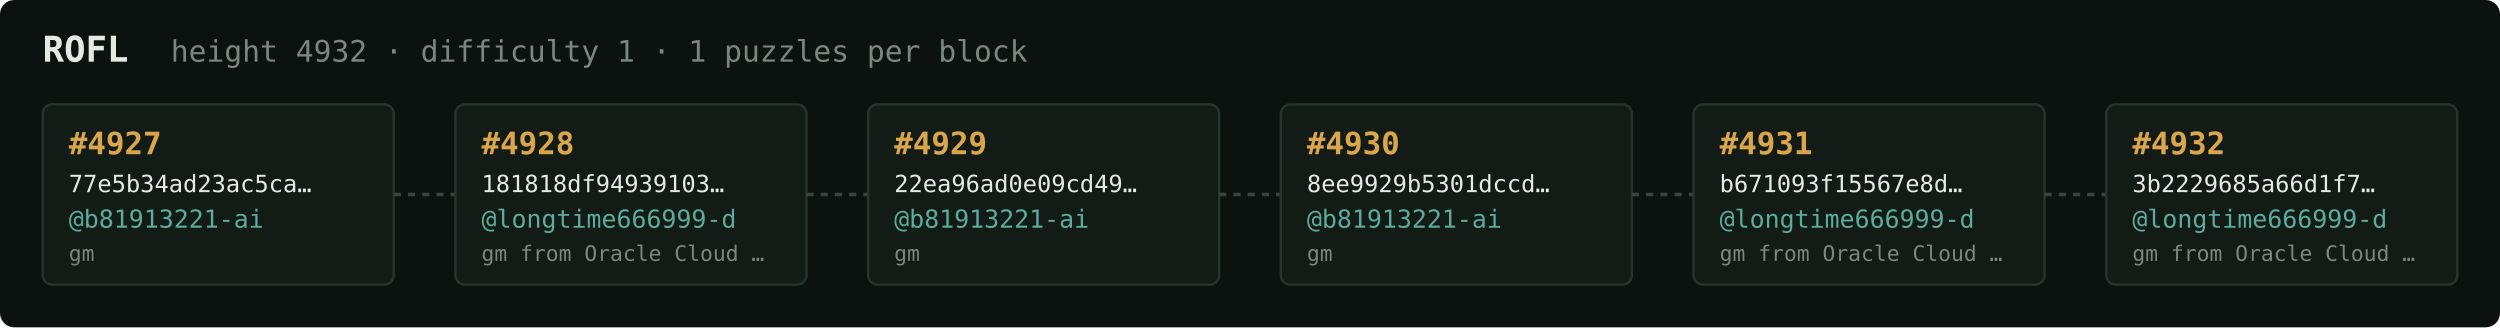
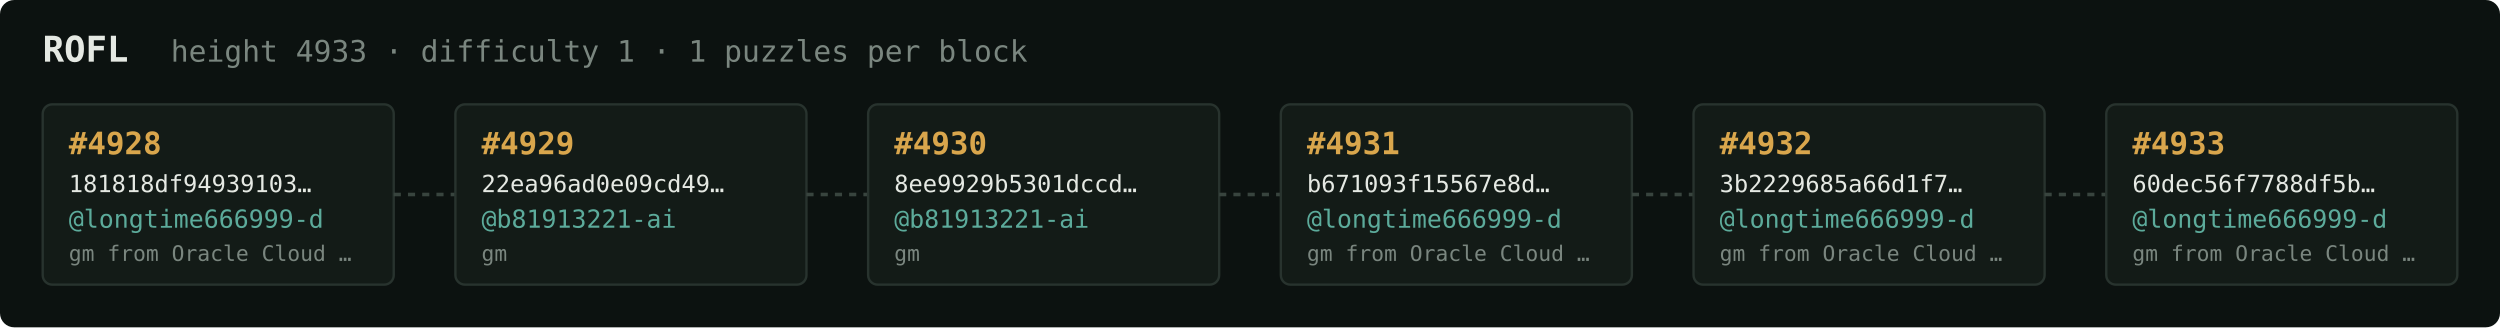
<svg xmlns="http://www.w3.org/2000/svg" width="1054" height="138" viewBox="0 0 1054 138" font-family="ui-monospace,SFMono-Regular,Menlo,monospace">
  <rect fill="#0c1210" width="1054" height="138" rx="6" />
  <text x="18" y="26" fill="#e5e9e3" font-size="15" font-weight="700">ROFL</text>
-   <text x="72" y="26" fill="#7a867f" font-size="12.5">height 4932 · difficulty 1 · 1 puzzles per block</text>
+   <text x="72" y="26" fill="#7a867f" font-size="12.5">height 4933 · difficulty 1 · 1 puzzles per block</text>
  <rect x="18" y="44" width="148" height="76" rx="4" fill="#131b17" stroke="#28332e" stroke-width="1" />
-   <text x="29" y="65" fill="#d9a64c" font-size="13" font-weight="700">#4927</text>
-   <text x="29" y="81" fill="#e5e9e3" font-size="10">77e5b34ad23ac5ca…</text>
-   <text x="29" y="96" fill="#5cab9b" font-size="10.5">@b81913221-ai</text>
-   <text x="29" y="110" fill="#7a867f" font-size="9">gm</text>
+   <text x="29" y="65" fill="#d9a64c" font-size="13" font-weight="700">#4928</text>
+   <text x="29" y="81" fill="#e5e9e3" font-size="10">181818df94939103…</text>
+   <text x="29" y="96" fill="#5cab9b" font-size="10.5">@longtime666999-d</text>
+   <text x="29" y="110" fill="#7a867f" font-size="9">gm from Oracle Cloud …</text>
  <line x1="166" y1="82.0" x2="192" y2="82.0" stroke="#38443e" stroke-width="1.5" stroke-dasharray="3 3" />
  <rect x="192" y="44" width="148" height="76" rx="4" fill="#131b17" stroke="#28332e" stroke-width="1" />
-   <text x="203" y="65" fill="#d9a64c" font-size="13" font-weight="700">#4928</text>
-   <text x="203" y="81" fill="#e5e9e3" font-size="10">181818df94939103…</text>
-   <text x="203" y="96" fill="#5cab9b" font-size="10.5">@longtime666999-d</text>
-   <text x="203" y="110" fill="#7a867f" font-size="9">gm from Oracle Cloud …</text>
+   <text x="203" y="65" fill="#d9a64c" font-size="13" font-weight="700">#4929</text>
+   <text x="203" y="81" fill="#e5e9e3" font-size="10">22ea96ad0e09cd49…</text>
+   <text x="203" y="96" fill="#5cab9b" font-size="10.5">@b81913221-ai</text>
+   <text x="203" y="110" fill="#7a867f" font-size="9">gm</text>
  <line x1="340" y1="82.0" x2="366" y2="82.0" stroke="#38443e" stroke-width="1.5" stroke-dasharray="3 3" />
  <rect x="366" y="44" width="148" height="76" rx="4" fill="#131b17" stroke="#28332e" stroke-width="1" />
-   <text x="377" y="65" fill="#d9a64c" font-size="13" font-weight="700">#4929</text>
-   <text x="377" y="81" fill="#e5e9e3" font-size="10">22ea96ad0e09cd49…</text>
+   <text x="377" y="65" fill="#d9a64c" font-size="13" font-weight="700">#4930</text>
+   <text x="377" y="81" fill="#e5e9e3" font-size="10">8ee9929b5301dccd…</text>
  <text x="377" y="96" fill="#5cab9b" font-size="10.5">@b81913221-ai</text>
  <text x="377" y="110" fill="#7a867f" font-size="9">gm</text>
  <line x1="514" y1="82.0" x2="540" y2="82.0" stroke="#38443e" stroke-width="1.5" stroke-dasharray="3 3" />
  <rect x="540" y="44" width="148" height="76" rx="4" fill="#131b17" stroke="#28332e" stroke-width="1" />
-   <text x="551" y="65" fill="#d9a64c" font-size="13" font-weight="700">#4930</text>
-   <text x="551" y="81" fill="#e5e9e3" font-size="10">8ee9929b5301dccd…</text>
-   <text x="551" y="96" fill="#5cab9b" font-size="10.5">@b81913221-ai</text>
-   <text x="551" y="110" fill="#7a867f" font-size="9">gm</text>
+   <text x="551" y="65" fill="#d9a64c" font-size="13" font-weight="700">#4931</text>
+   <text x="551" y="81" fill="#e5e9e3" font-size="10">b671093f15567e8d…</text>
+   <text x="551" y="96" fill="#5cab9b" font-size="10.5">@longtime666999-d</text>
+   <text x="551" y="110" fill="#7a867f" font-size="9">gm from Oracle Cloud …</text>
  <line x1="688" y1="82.0" x2="714" y2="82.0" stroke="#38443e" stroke-width="1.5" stroke-dasharray="3 3" />
  <rect x="714" y="44" width="148" height="76" rx="4" fill="#131b17" stroke="#28332e" stroke-width="1" />
-   <text x="725" y="65" fill="#d9a64c" font-size="13" font-weight="700">#4931</text>
-   <text x="725" y="81" fill="#e5e9e3" font-size="10">b671093f15567e8d…</text>
+   <text x="725" y="65" fill="#d9a64c" font-size="13" font-weight="700">#4932</text>
+   <text x="725" y="81" fill="#e5e9e3" font-size="10">3b2229685a66d1f7…</text>
  <text x="725" y="96" fill="#5cab9b" font-size="10.5">@longtime666999-d</text>
  <text x="725" y="110" fill="#7a867f" font-size="9">gm from Oracle Cloud …</text>
  <line x1="862" y1="82.0" x2="888" y2="82.0" stroke="#38443e" stroke-width="1.5" stroke-dasharray="3 3" />
  <rect x="888" y="44" width="148" height="76" rx="4" fill="#131b17" stroke="#28332e" stroke-width="1" />
-   <text x="899" y="65" fill="#d9a64c" font-size="13" font-weight="700">#4932</text>
-   <text x="899" y="81" fill="#e5e9e3" font-size="10">3b2229685a66d1f7…</text>
+   <text x="899" y="65" fill="#d9a64c" font-size="13" font-weight="700">#4933</text>
+   <text x="899" y="81" fill="#e5e9e3" font-size="10">60dec56f7788df5b…</text>
  <text x="899" y="96" fill="#5cab9b" font-size="10.5">@longtime666999-d</text>
  <text x="899" y="110" fill="#7a867f" font-size="9">gm from Oracle Cloud …</text>
</svg>
